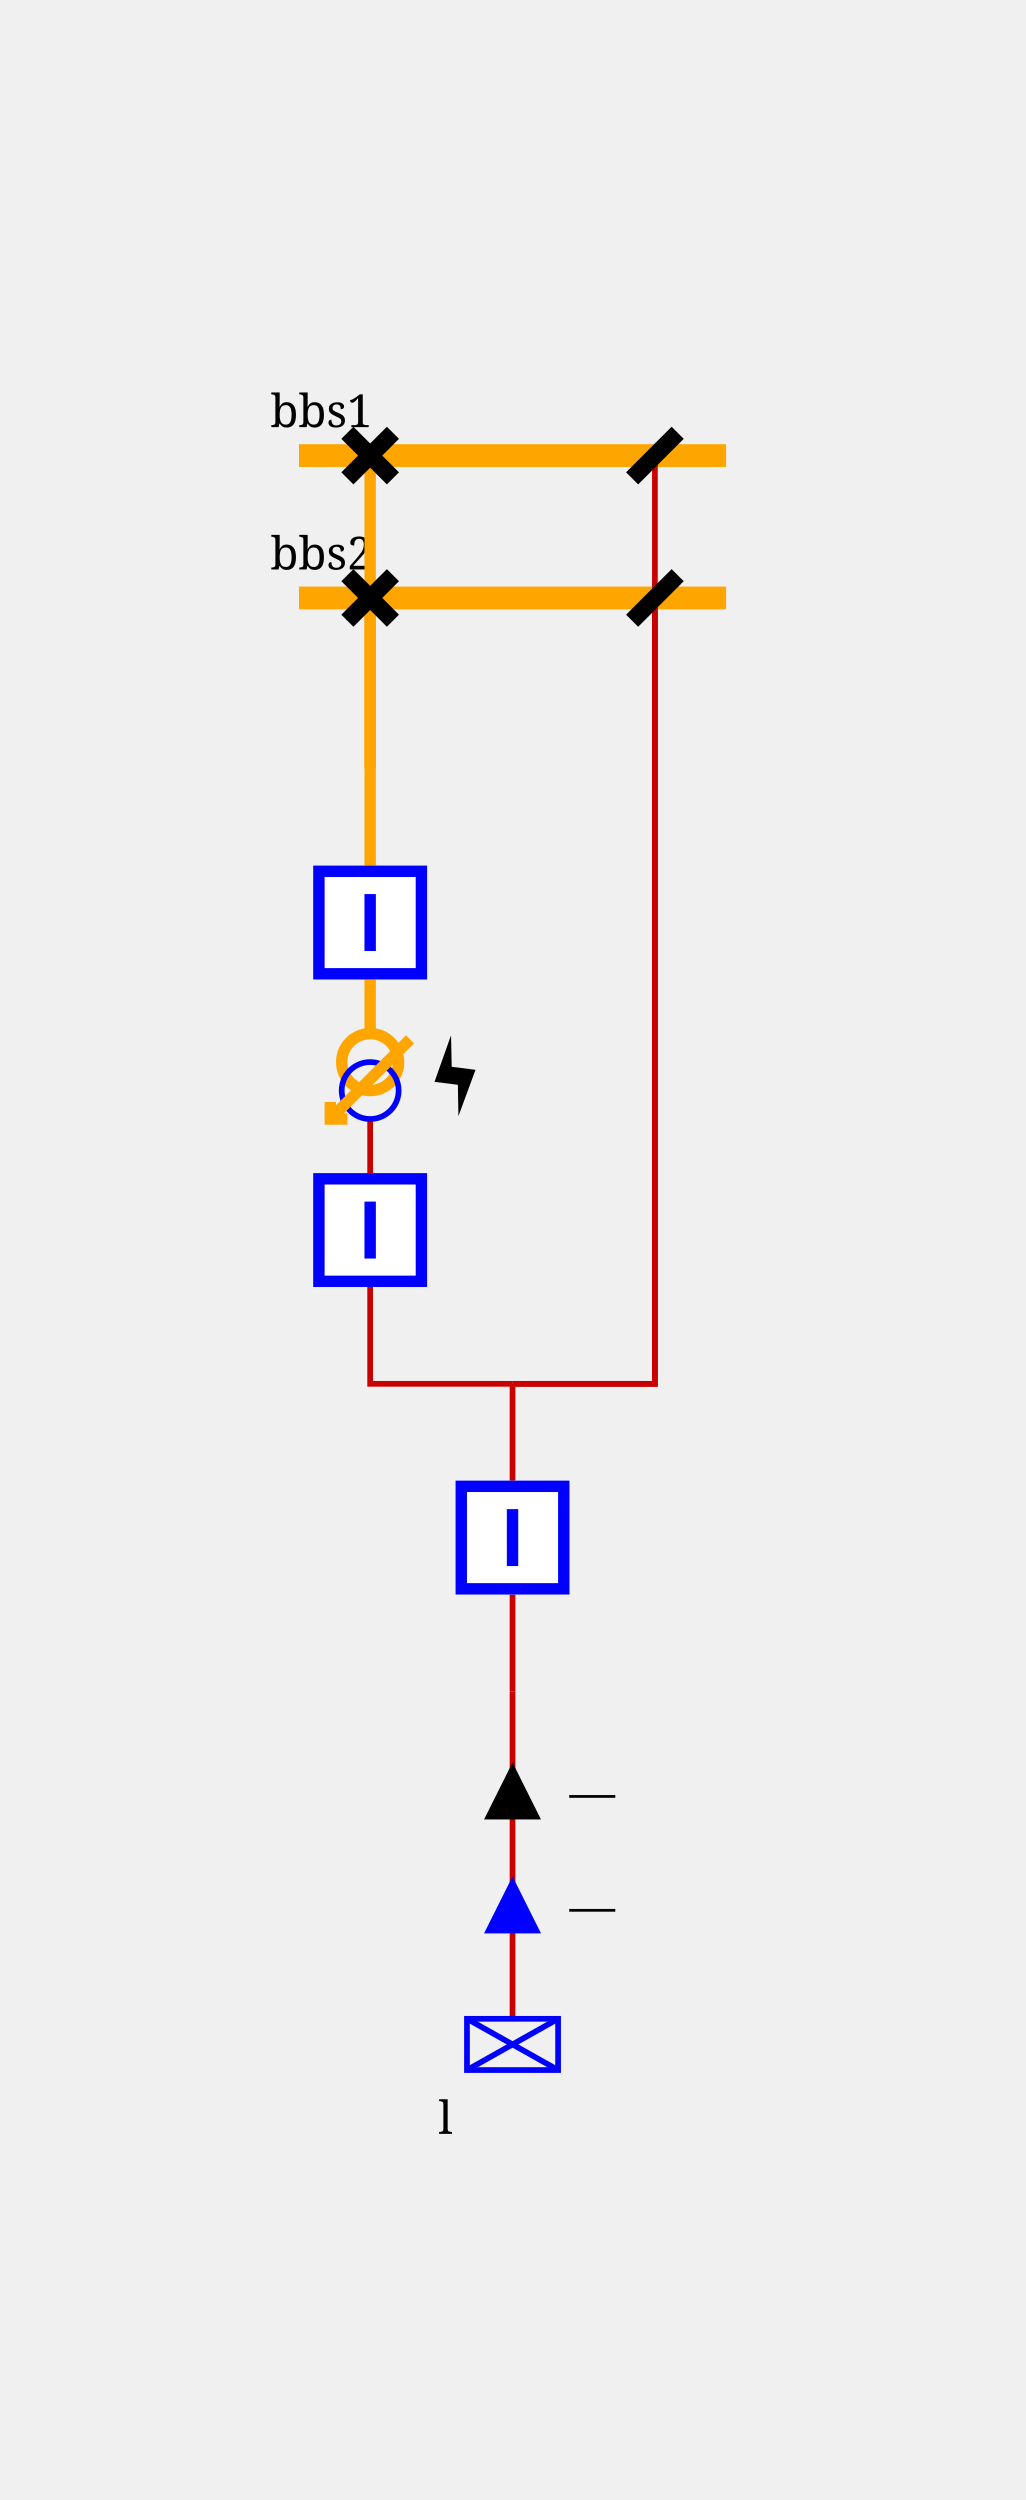
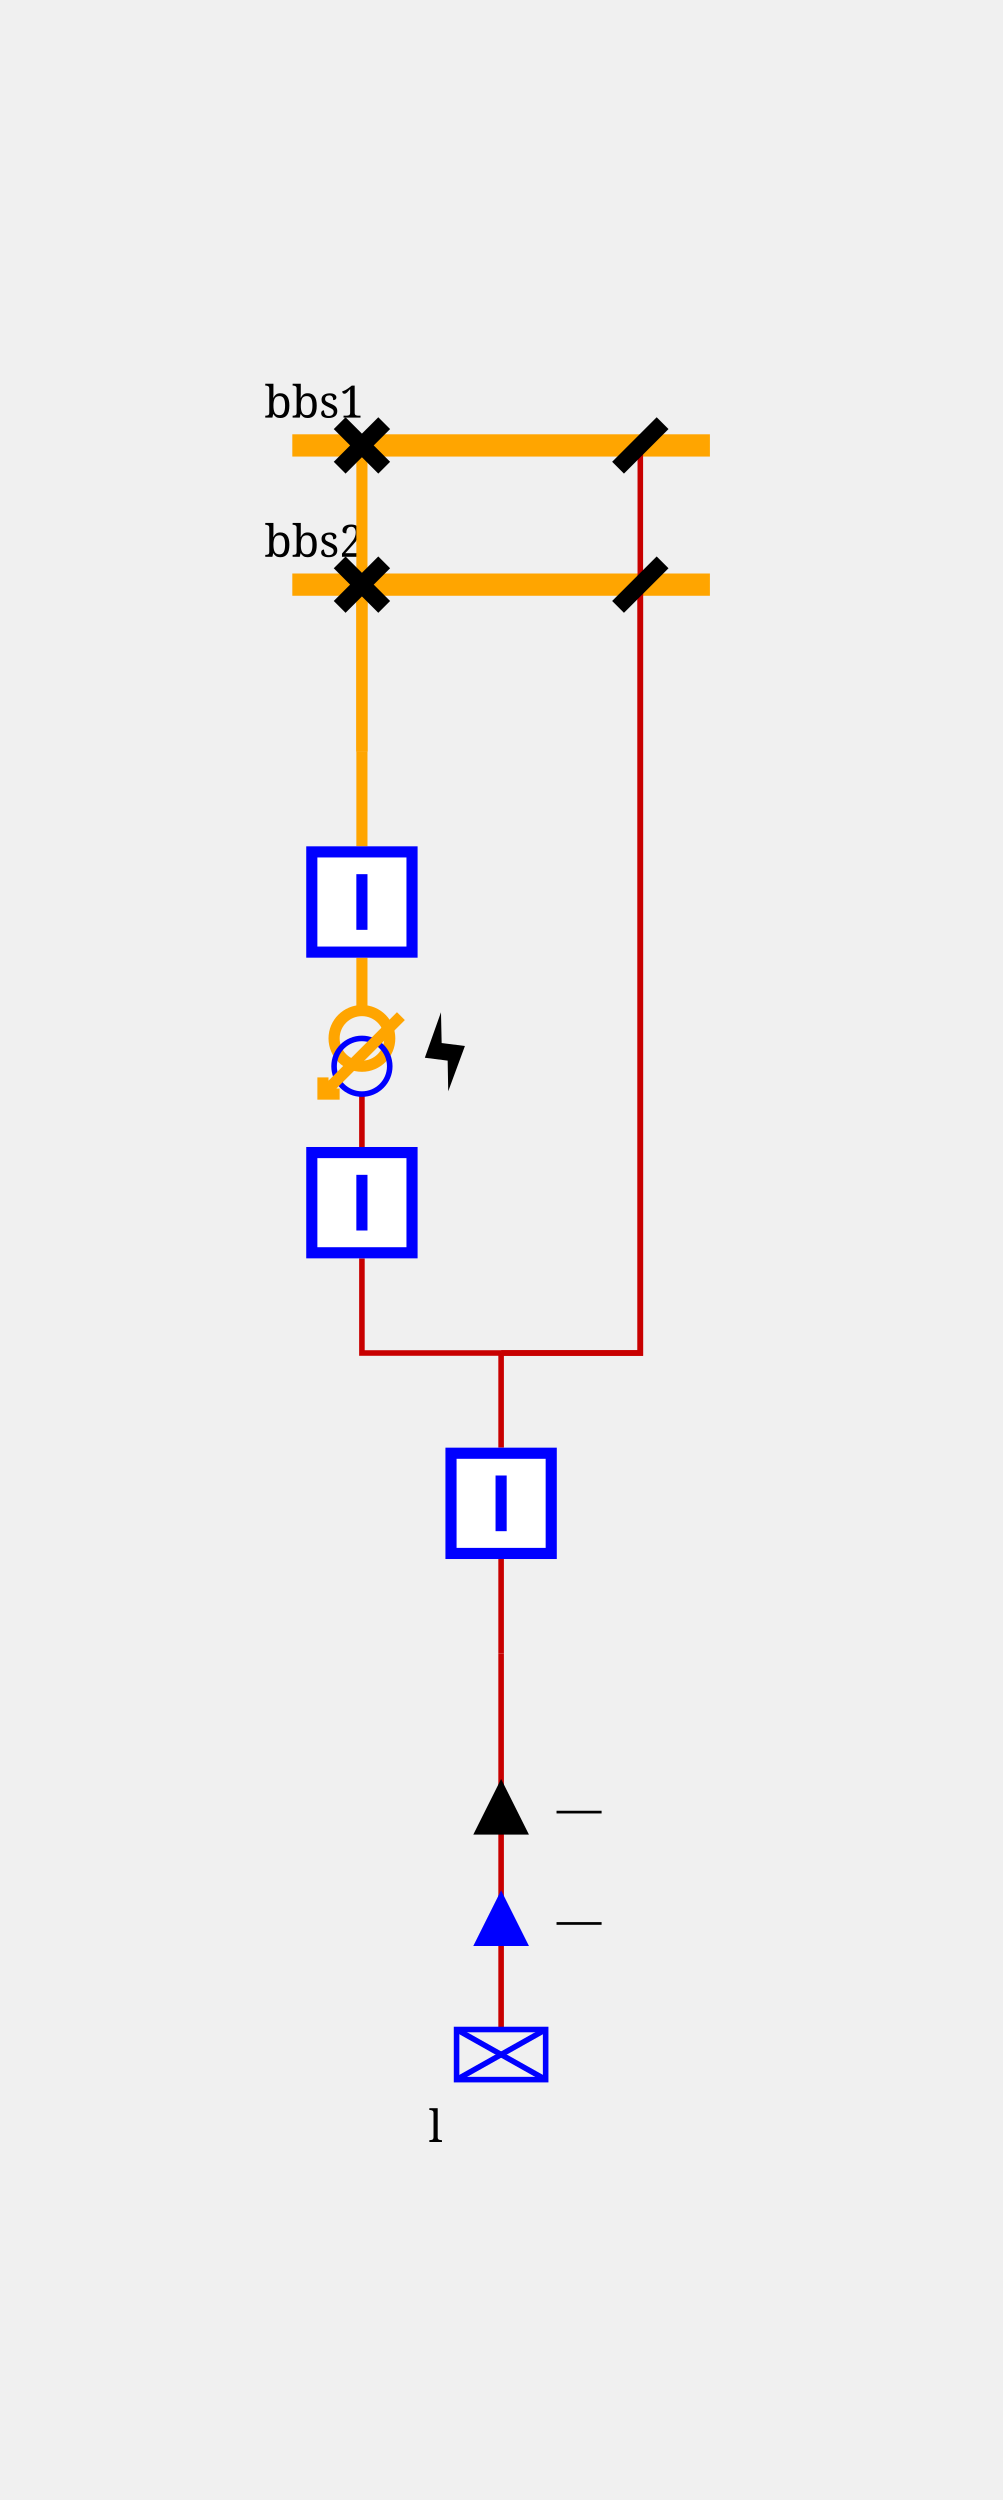
- <svg xmlns="http://www.w3.org/2000/svg" height="439.0" viewBox="0 0 180.0 439.0" width="180.0">
+ <svg xmlns="http://www.w3.org/2000/svg" height="449.0" viewBox="0 0 180.0 449.0" width="180.0">
  <style>/* ----------------------------------------------------------------------- */
/* File: tautologies.css ------------------------------------------------- */
.sld-out .sld-arrow-in {visibility: hidden}
.sld-in .sld-arrow-out {visibility: hidden}
.sld-closed .sld-sw-open {visibility: hidden}
.sld-open .sld-sw-closed {visibility: hidden}
.sld-hidden-node {visibility: hidden}
.sld-top-feeder .sld-label {dominant-baseline: auto}
.sld-bottom-feeder .sld-label {dominant-baseline: hanging}
.sld-active-power .sld-label {dominant-baseline: mathematical}
.sld-reactive-power .sld-label {dominant-baseline: mathematical}
.sld-current .sld-label {dominant-baseline: mathematical}
+ .sld-percentage-permanent-limit .sld-label {dominant-baseline: mathematical}
/* ----------------------------------------------------------------------- */
/* File: topologicalBaseVoltages.css ------------------------------------- */
.sld-disconnected {--sld-vl-color: #808080}
.sld-vl300to500.sld-bus-0 {--sld-vl-color: #FF0000}
.sld-vl300to500.sld-bus-1 {--sld-vl-color: #7F6C00}
.sld-vl300to500.sld-bus-2 {--sld-vl-color: #F6B2FF}
.sld-vl300to500.sld-bus-3 {--sld-vl-color: #996700}
.sld-vl300to500.sld-bus-4 {--sld-vl-color: #FF85EB}
.sld-vl300to500.sld-bus-5 {--sld-vl-color: #B25B00}
.sld-vl300to500.sld-bus-6 {--sld-vl-color: #FF59B5}
.sld-vl300to500.sld-bus-7 {--sld-vl-color: #CC4400}
.sld-vl300to500.sld-bus-8 {--sld-vl-color: #FF2C67}
.sld-vl300to500.sld-bus-9 {--sld-vl-color: #E52600}
.sld-vl180to300.sld-bus-0 {--sld-vl-color: #218B21}
.sld-vl180to300.sld-bus-1 {--sld-vl-color: #0D4940}
.sld-vl180to300.sld-bus-2 {--sld-vl-color: #DFDAB9}
.sld-vl180to300.sld-bus-3 {--sld-vl-color: #105640}
.sld-vl180to300.sld-bus-4 {--sld-vl-color: #C2CB92}
.sld-vl180to300.sld-bus-5 {--sld-vl-color: #14643C}
.sld-vl180to300.sld-bus-6 {--sld-vl-color: #95B66B}
.sld-vl180to300.sld-bus-7 {--sld-vl-color: #187036}
.sld-vl180to300.sld-bus-8 {--sld-vl-color: #5FA046}
.sld-vl180to300.sld-bus-9 {--sld-vl-color: #1C7E2D}
.sld-vl120to180.sld-bus-0 {--sld-vl-color: #00AFAE}
.sld-vl120to180.sld-bus-1 {--sld-vl-color: #000D58}
.sld-vl120to180.sld-bus-2 {--sld-vl-color: #B8E7B2}
.sld-vl120to180.sld-bus-3 {--sld-vl-color: #002169}
.sld-vl120to180.sld-bus-4 {--sld-vl-color: #85D993}
.sld-vl120to180.sld-bus-5 {--sld-vl-color: #003C7B}
.sld-vl120to180.sld-bus-6 {--sld-vl-color: #59CB8B}
.sld-vl120to180.sld-bus-7 {--sld-vl-color: #005C8C}
.sld-vl120to180.sld-bus-8 {--sld-vl-color: #2CBD94}
.sld-vl120to180.sld-bus-9 {--sld-vl-color: #00839E}
.sld-vl70to120.sld-bus-0 {--sld-vl-color: #CC5500}
.sld-vl70to120.sld-bus-1 {--sld-vl-color: #4A6600}
.sld-vl70to120.sld-bus-2 {--sld-vl-color: #EFB2DD}
.sld-vl70to120.sld-bus-3 {--sld-vl-color: #6E7A00}
.sld-vl70to120.sld-bus-4 {--sld-vl-color: #E685AE}
.sld-vl70to120.sld-bus-5 {--sld-vl-color: #8E8400}
.sld-vl70to120.sld-bus-6 {--sld-vl-color: #DD596B}
.sld-vl70to120.sld-bus-7 {--sld-vl-color: #A37B00}
.sld-vl70to120.sld-bus-8 {--sld-vl-color: #D4432C}
.sld-vl70to120.sld-bus-9 {--sld-vl-color: #B76B00}
.sld-vl50to70.sld-bus-0 {--sld-vl-color: #A020EF}
.sld-vl50to70.sld-bus-1 {--sld-vl-color: #7F0848}
.sld-vl50to70.sld-bus-2 {--sld-vl-color: #B7DBFE}
.sld-vl50to70.sld-bus-3 {--sld-vl-color: #960C6D}
.sld-vl50to70.sld-bus-4 {--sld-vl-color: #8DA6FE}
.sld-vl50to70.sld-bus-5 {--sld-vl-color: #AD109A}
.sld-vl50to70.sld-bus-6 {--sld-vl-color: #6F66FB}
.sld-vl50to70.sld-bus-7 {--sld-vl-color: #BC14C4}
.sld-vl50to70.sld-bus-8 {--sld-vl-color: #7F42F6}
.sld-vl50to70.sld-bus-9 {--sld-vl-color: #B11AD9}
.sld-vl30to50.sld-bus-0 {--sld-vl-color: #FF8290}
.sld-vl30to50.sld-bus-1 {--sld-vl-color: #7F6F41}
.sld-vl30to50.sld-bus-2 {--sld-vl-color: #F6D9FF}
.sld-vl30to50.sld-bus-3 {--sld-vl-color: #99784E}
.sld-vl30to50.sld-bus-4 {--sld-vl-color: #FFC3FB}
.sld-vl30to50.sld-bus-5 {--sld-vl-color: #B27D5B}
.sld-vl30to50.sld-bus-6 {--sld-vl-color: #FFADE3}
.sld-vl30to50.sld-bus-7 {--sld-vl-color: #CC7E68}
.sld-vl30to50.sld-bus-8 {--sld-vl-color: #FF97BF}
.sld-vl30to50.sld-bus-9 {--sld-vl-color: #E57B75}
.sld-vl0to30.sld-bus-0 {--sld-vl-color: #AAAE27}
.sld-vl0to30.sld-bus-1 {--sld-vl-color: #195B0F}
.sld-vl0to30.sld-bus-2 {--sld-vl-color: #EABABE}
.sld-vl0to30.sld-bus-3 {--sld-vl-color: #2D6C13}
.sld-vl0to30.sld-bus-4 {--sld-vl-color: #DDA193}
.sld-vl0to30.sld-bus-5 {--sld-vl-color: #477D17}
.sld-vl0to30.sld-bus-6 {--sld-vl-color: #CE9A6E}
.sld-vl0to30.sld-bus-7 {--sld-vl-color: #648D1C}
.sld-vl0to30.sld-bus-8 {--sld-vl-color: #BEA04A}
.sld-vl0to30.sld-bus-9 {--sld-vl-color: #869D22}
/* ----------------------------------------------------------------------- */
/* File : components.css ------------------------------------------------- */
/* Stroke black */
.sld-disconnector {stroke-width: 3; stroke: black; fill: none}
/* Stroke blue */
.sld-breaker {stroke-width: 2; stroke: blue; fill:white}
.sld-load-break-switch {stroke: blue; fill: white}
/* Stroke --sld-vl-color with fallback black */
.sld-bus-connection {fill: var(--sld-vl-color, black)}
.sld-cell-shape-flat .sld-bus-connection {visibility: hidden}
.sld-busbar-section {stroke: var(--sld-vl-color, black); stroke-width: 3; fill: none}
/* Stroke --sld-vl-color with fallback red */
.sld-wire {stroke: var(--sld-vl-color, #c80000); fill: none}
.sld-wire.sld-dangling-line {stroke-width: 2px}
.sld-wire.sld-tie-line {stroke-width: 2px}
/* Stroke --sld-vl-color with fallback blue */
.sld-load {stroke: var(--sld-vl-color, blue); fill: none}
.sld-battery {stroke: var(--sld-vl-color, blue); fill: none}
.sld-generator {stroke: var(--sld-vl-color, blue); fill: none}
.sld-two-wt {stroke: var(--sld-vl-color, blue); fill: none}
.sld-three-wt {stroke: var(--sld-vl-color, blue); fill: none}
.sld-winding {stroke: var(--sld-vl-color, blue); fill: none}
.sld-capacitor {stroke: var(--sld-vl-color, blue); fill: none}
.sld-inductor {stroke: var(--sld-vl-color, blue); fill: none}
.sld-pst {stroke: var(--sld-vl-color, blue); fill: none}
.sld-pst-arrow {stroke: black; fill: none}
.sld-svc {stroke: var(--sld-vl-color, blue); fill: none}
.sld-vsc {stroke: var(--sld-vl-color, blue); font-size: 7.43px; fill: none}
.sld-lcc {stroke: var(--sld-vl-color, blue); font-size: 7.43px; fill: none}
.sld-ground {stroke: var(--sld-vl-color, blue); fill: none}
/* Stroke none &amp; fill: --sld-vl-color */
.sld-node-infos {stroke: none; fill: var(--sld-vl-color, black)}
/* Stroke none &amp; fill: black */
.sld-node {stroke: none; fill: black}
.sld-flash {stroke: none; fill: black}
.sld-lock {stroke: none; fill: black}
.sld-unknown {stroke: none; fill: black}
/* Fonts */
.sld-label {stroke: none; fill: black; font: 8px serif}
.sld-bus-legend-info {font: 10px serif}
.sld-graph-label {font: 12px serif}
/* Specific */
.sld-grid {stroke: #003700; stroke-dasharray: 1,10}
.sld-feeder-info.sld-active-power {fill:black}
.sld-feeder-info.sld-reactive-power {fill:blue}
.sld-feeder-info.sld-current {fill:purple}
.sld-frame {fill: var(--sld-background-color, transparent)}
/* Stroke maroon for fictitious switch */
.sld-breaker.sld-fictitious {stroke: maroon}
.sld-disconnector.sld-fictitious {stroke: maroon}
.sld-load-break-switch.sld-fictitious {stroke: maroon}
.sld-busbar-section.sld-fictitious {stroke: var(--sld-vl-color, #c80000); stroke-width: 1}
/* ground disconnector specific */
.sld-ground-disconnection-attach {stroke: var(--sld-vl-color, #c80000); fill: none}
.sld-open .sld-ground-disconnection-ground {stroke: black; fill: none}
.sld-closed .sld-ground-disconnection-ground {stroke: var(--sld-vl-color, #c80000); fill: none}
.sld-ground-disconnection .sld-sw-open {stroke: black; fill: none}
.sld-ground-disconnection .sld-sw-closed {stroke: black; fill: none}
</style>
  <rect class="sld-frame" height="100%" width="100%" />
  <g>
    <g class="sld-voltage-level" id="idvl1">
      <g class="sld-busbar-section sld-vl300to500 sld-bus-0" id="idbbs1" style="stroke: orange; stroke-width: 4px;" transform="translate(52.5,80.0)">
        <line x1="0" x2="75.0" y1="0" y2="0" />
        <text class="sld-label" id="idbbs1_95_NW_95_LABEL" x="-5.0" y="-5.0">bbs1</text>
      </g>
      <g class="sld-busbar-section sld-vl300to500 sld-bus-0" id="idbbs2" style="stroke: orange; stroke-width: 4px;" transform="translate(52.5,105.0)">
        <line x1="0" x2="75.0" y1="0" y2="0" />
        <text class="sld-label" id="idbbs2_95_NW_95_LABEL" x="-5.0" y="-5.0">bbs2</text>
      </g>
      <g class="sld-extern-cell sld-cell-direction-bottom" id="idEXTERN_32_0">
        <g class="sld-wire sld-vl300to500 sld-bus-0" id="_95_vl1_95_d1a_95_INTERNAL_95_vl1_95_2" style="stroke: orange; stroke-width: 2px;">
          <polyline points="65.0,80.0,65.0,135.0" />
        </g>
        <g class="sld-wire sld-vl300to500 sld-bus-0" id="_95_vl1_95_d2a_95_INTERNAL_95_vl1_95_2" style="stroke: orange; stroke-width: 2px;">
          <polyline points="65.0,105.0,65.0,135.0" />
        </g>
        <g class="sld-wire sld-vl300to500 sld-bus-0" id="_95_vl1_95_INTERNAL_95_vl1_95_2_95_bpst" style="stroke: orange; stroke-width: 2px;">
          <polyline points="65.0,135.0,65.0,152.0" />
        </g>
        <g class="sld-wire sld-vl300to500 sld-bus-0" id="_95_vl1_95_bpst_95_trf3" style="stroke: orange; stroke-width: 2px;">
          <polyline points="65.0,172.0,65.0,181.5" />
        </g>
        <g class="sld-wire sld-vl300to500 sld-bus-1" id="_95_vl1_95_dpst_95_trf3">
          <polyline points="65.0,206.0,65.0,196.5" />
        </g>
        <g class="sld-wire sld-vl300to500 sld-bus-1" id="_95_vl1_95_dpst_95_INTERNAL_95_vl1_95_5">
          <polyline points="65.0,226.0,65.0,243.0,90.0,243.0" />
        </g>
        <g class="sld-wire sld-vl300to500 sld-bus-1" id="_95_vl1_95_d1b_95_INTERNAL_95_vl1_95_5">
          <polyline points="115.0,80.0,115.0,243.0,90.0,243.0" />
        </g>
        <g class="sld-wire sld-vl300to500 sld-bus-1" id="_95_vl1_95_d2b_95_INTERNAL_95_vl1_95_5">
          <polyline points="115.0,105.0,115.0,243.0,90.0,243.0" />
        </g>
        <g class="sld-wire sld-vl300to500 sld-bus-1" id="_95_vl1_95_INTERNAL_95_vl1_95_5_95_bl">
          <polyline points="90.0,243.0,90.0,260.0" />
        </g>
        <g class="sld-wire sld-vl300to500 sld-bus-1" id="_95_vl1_95_bl_95_INTERNAL_95_vl1_95_load">
          <polyline points="90.0,280.0,90.0,297.0" />
        </g>
        <g class="sld-wire sld-vl300to500 sld-bus-1" id="_95_vl1_95_INTERNAL_95_vl1_95_load_95_load">
-           <polyline points="90.0,297.0,90.0,354.5" />
-         </g>
-         <g class="sld-feeder-info sld-in sld-reactive-power" id="idload_95_ARROW_95_REACTIVE" transform="translate(85.0,329.5)">
+           <polyline points="90.0,297.0,90.0,364.5" />
+         </g>
+         <g class="sld-feeder-info sld-in sld-reactive-power" id="idload_95_ARROW_95_REACTIVE" transform="translate(85.0,339.5)">
          <polygon class="sld-arrow-out" points="5,0 10,10 0,10" transform="rotate(180.0,5.0,5.0)" />
          <polygon class="sld-arrow-in" points="0,0 10,0 5,10" transform="rotate(180.0,5.0,5.0)" />
          <text class="sld-label" x="15.0" y="5.0">—</text>
        </g>
-         <g class="sld-feeder-info sld-in sld-active-power" id="idload_95_ARROW_95_ACTIVE" transform="translate(85.0,309.5)">
+         <g class="sld-feeder-info sld-in sld-active-power" id="idload_95_ARROW_95_ACTIVE" transform="translate(85.0,319.5)">
          <polygon class="sld-arrow-out" points="5,0 10,10 0,10" transform="rotate(180.0,5.0,5.0)" />
          <polygon class="sld-arrow-in" points="0,0 10,0 5,10" transform="rotate(180.0,5.0,5.0)" />
          <text class="sld-label" x="15.0" y="5.0">—</text>
        </g>
        <g class="sld-disconnector sld-closed sld-vl300to500 sld-bus-0" id="idd1a" transform="translate(61.0,76.0)">
          <path class="sld-sw-closed" d="M0,0 8,8 M8,0 0,8" />
          <path class="sld-sw-open" d="M8,0 0,8" />
        </g>
        <g class="sld-node sld-hidden-node sld-fictitious sld-vl300to500 sld-bus-0" id="idINTERNAL_95_vl1_95_2" style="stroke: orange; stroke-width: 2px;" transform="translate(61.0,131.0)">
          <circle cx="4" cy="4" r="4" />
        </g>
        <g class="sld-disconnector sld-closed sld-vl300to500 sld-bus-0" id="idd2a" transform="translate(61.0,101.0)">
          <path class="sld-sw-closed" d="M0,0 8,8 M8,0 0,8" />
          <path class="sld-sw-open" d="M8,0 0,8" />
        </g>
        <g class="sld-breaker sld-closed sld-vl300to500 sld-bus-0" id="idbpst" transform="translate(55.0,152.0)">
          <path class="sld-sw-closed" d="M1,1 V19 H19 V1z M10,5 V15" />
          <path class="sld-sw-open" d="M1,1 V19 H19 V1z M5,10 H15" />
        </g>
        <g class="sld-pst" id="idtrf3" transform="translate(58.0,181.5)">
          <circle class="sld-vl300to500 sld-bus-0 sld-winding" cx="7" cy="10" r="5" style="stroke: orange; stroke-width: 2px;" transform="rotate(180.0,7.0,7.5)" />
          <circle class="sld-vl300to500 sld-bus-1 sld-winding" cx="7" cy="5" r="5" transform="rotate(180.0,7.0,7.5)" />
          <path class="sld-vl300to500 sld-bus-0 sld-pst-arrow" d="M14,0 0,14 M11,0 14,0 14,3" style="stroke: orange; stroke-width: 2px;" transform="rotate(180.0,7.0,7.5)" />
          <g class="sld-flash">
            <path class="sld-vl300to500 sld-bus-0" d="M 5.5,14.5 8.5,6.36 4.32,5.83 4.2,0.3 1.3,8.47 5.4,8.99 Z" transform="translate(17.0,0.0)" />
          </g>
        </g>
        <g class="sld-breaker sld-closed sld-vl300to500 sld-bus-1" id="iddpst" transform="translate(55.0,206.0)">
          <path class="sld-sw-closed" d="M1,1 V19 H19 V1z M10,5 V15" />
          <path class="sld-sw-open" d="M1,1 V19 H19 V1z M5,10 H15" />
        </g>
        <g class="sld-node sld-hidden-node sld-fictitious sld-vl300to500 sld-bus-1" id="idINTERNAL_95_vl1_95_5" transform="translate(86.0,239.0)">
          <circle cx="4" cy="4" r="4" />
        </g>
        <g class="sld-disconnector sld-open sld-vl300to500 sld-disconnected" id="idd1b" transform="translate(111.0,76.0)">
          <path class="sld-sw-closed" d="M0,0 8,8 M8,0 0,8" />
          <path class="sld-sw-open" d="M8,0 0,8" />
        </g>
        <g class="sld-disconnector sld-open sld-vl300to500 sld-disconnected" id="idd2b" transform="translate(111.0,101.0)">
          <path class="sld-sw-closed" d="M0,0 8,8 M8,0 0,8" />
          <path class="sld-sw-open" d="M8,0 0,8" />
        </g>
        <g class="sld-breaker sld-closed sld-vl300to500 sld-bus-1" id="idbl" transform="translate(80.0,260.0)">
          <path class="sld-sw-closed" d="M1,1 V19 H19 V1z M10,5 V15" />
          <path class="sld-sw-open" d="M1,1 V19 H19 V1z M5,10 H15" />
        </g>
        <g class="sld-node sld-hidden-node sld-fictitious sld-vl300to500 sld-bus-1" id="idINTERNAL_95_vl1_95_load" transform="translate(86.0,293.0)">
          <circle cx="4" cy="4" r="4" />
        </g>
-         <g class="sld-load sld-bottom-feeder sld-vl300to500 sld-bus-1" id="idload" transform="translate(82.0,354.5)">
+         <g class="sld-load sld-bottom-feeder sld-vl300to500 sld-bus-1" id="idload" transform="translate(82.0,364.5)">
          <rect height="9" width="16" />
          <line x1="0" x2="16" y1="0" y2="9" />
          <line x1="16" x2="0" y1="0" y2="9" />
          <text class="sld-label" id="idload_95_S_95_LABEL" x="-5.0" y="14.0">l</text>
        </g>
      </g>
    </g>
  </g>
</svg>
